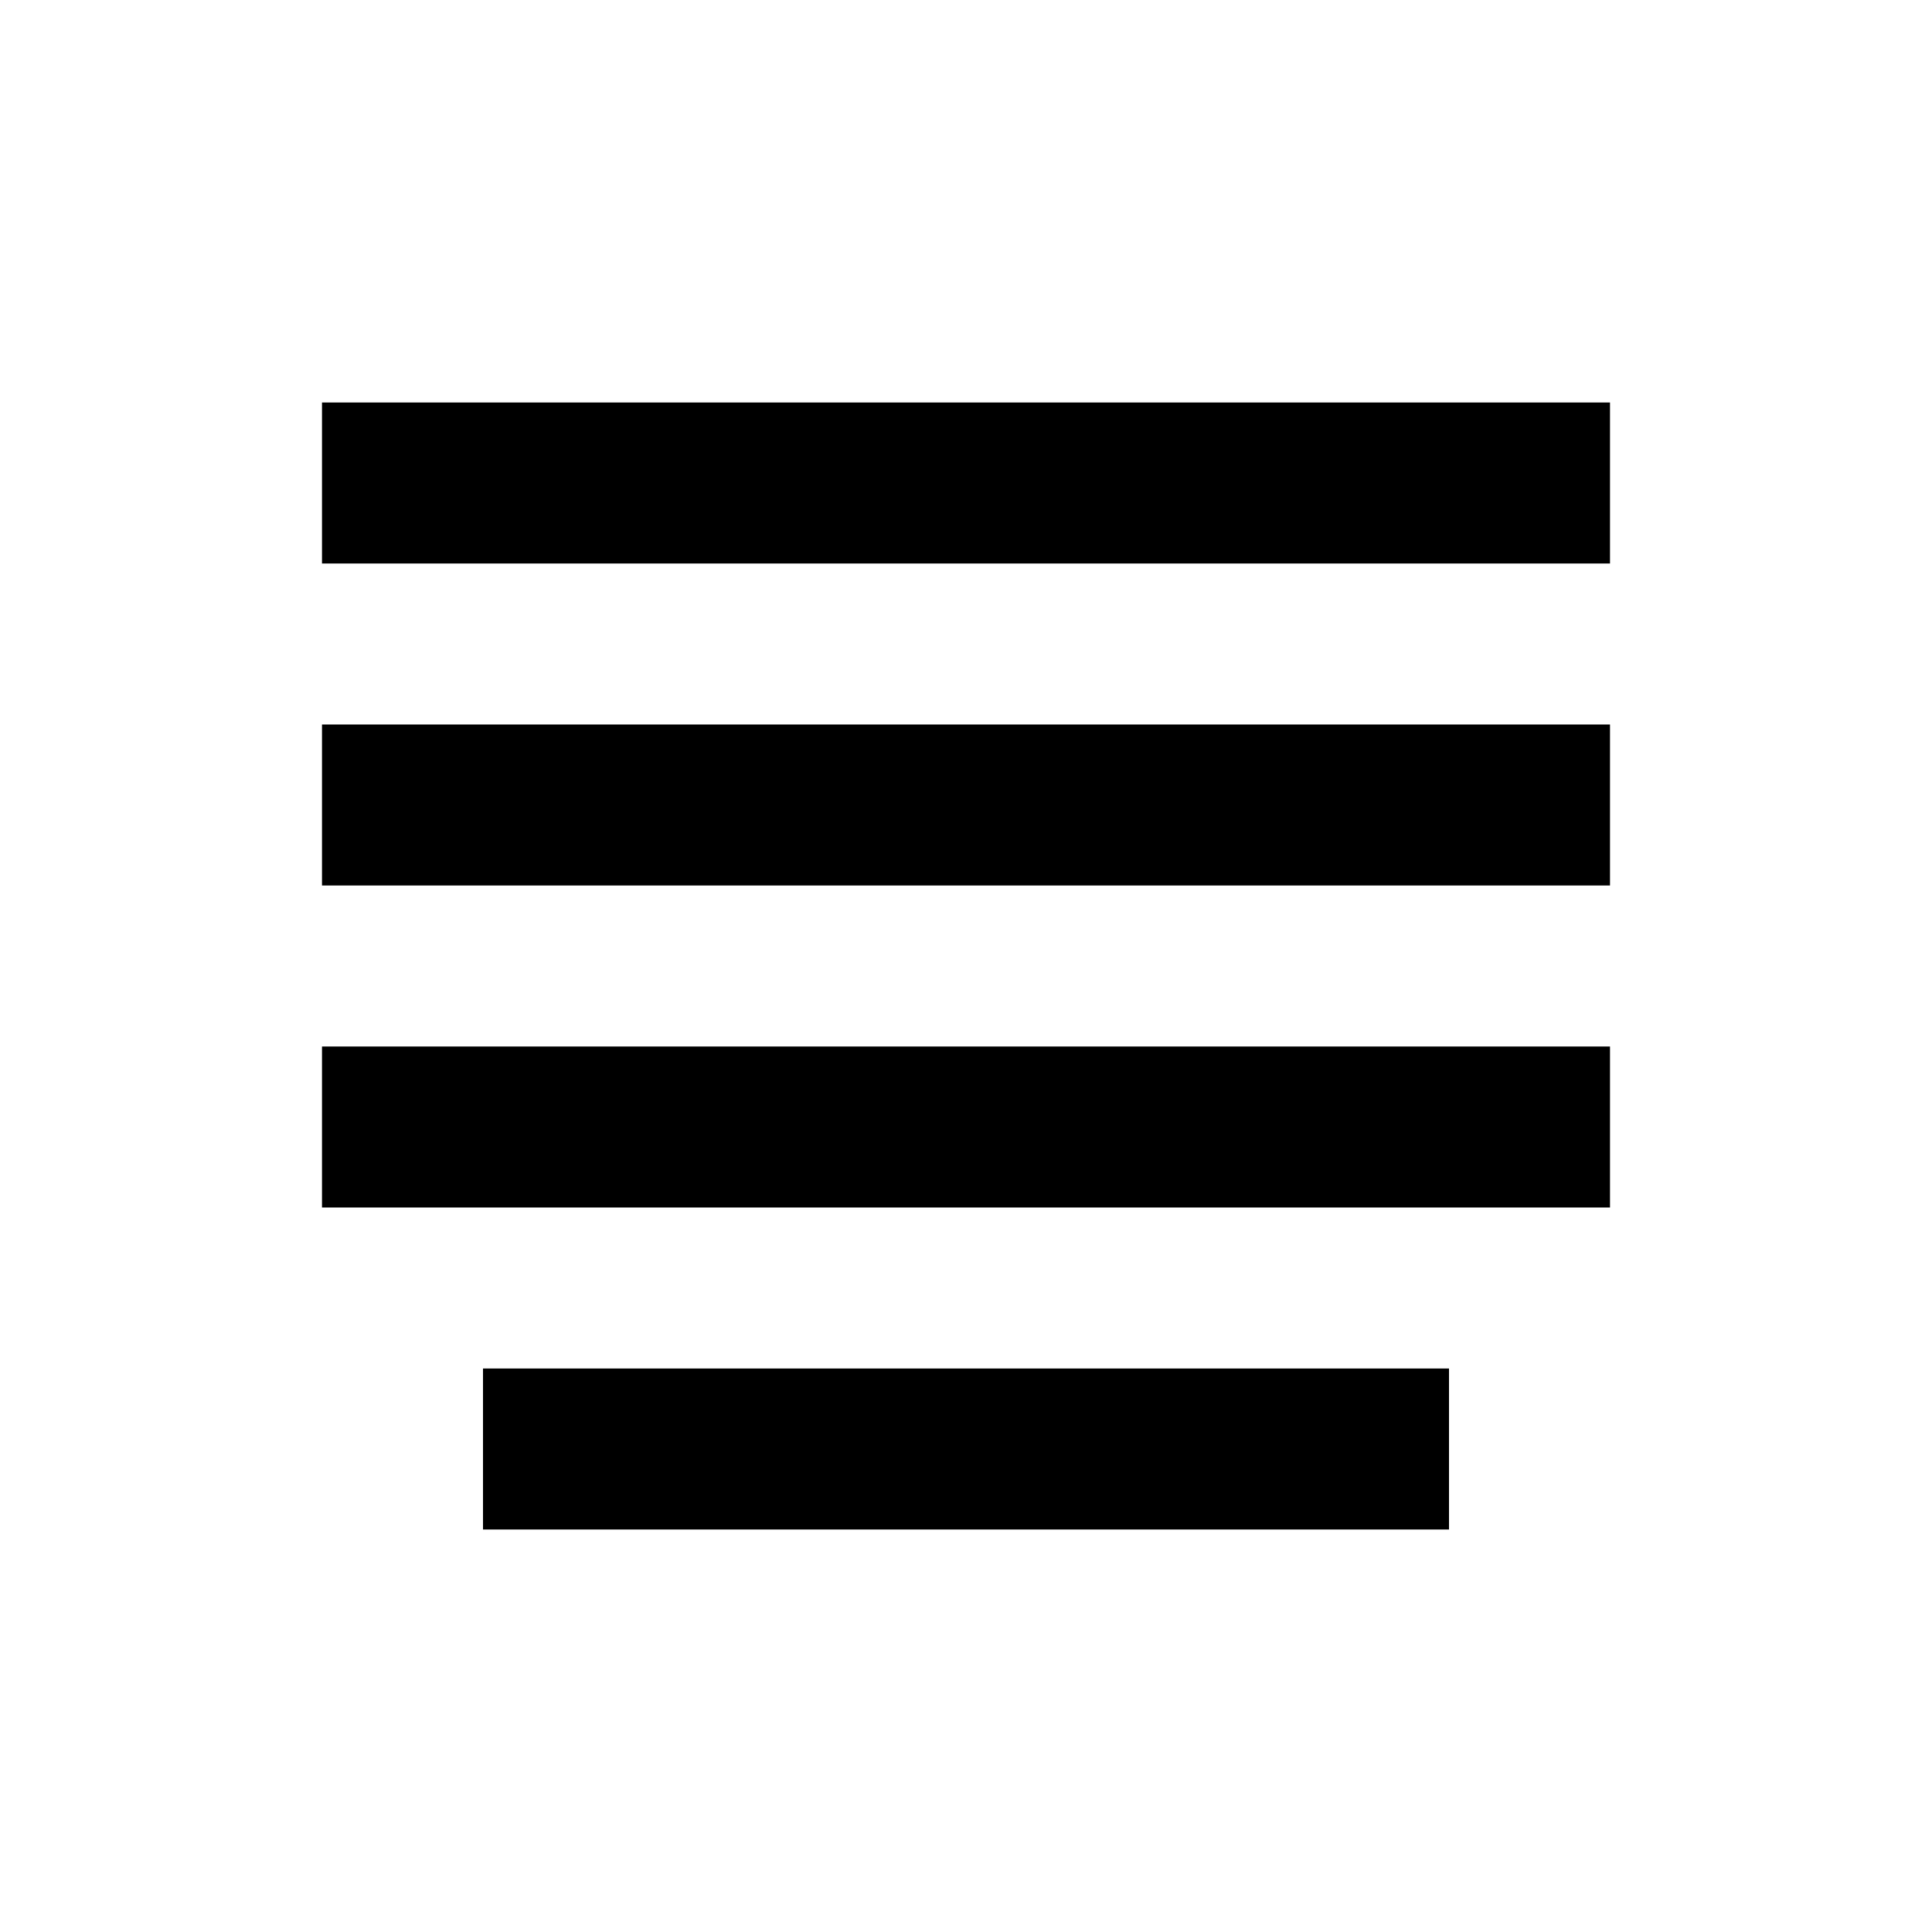
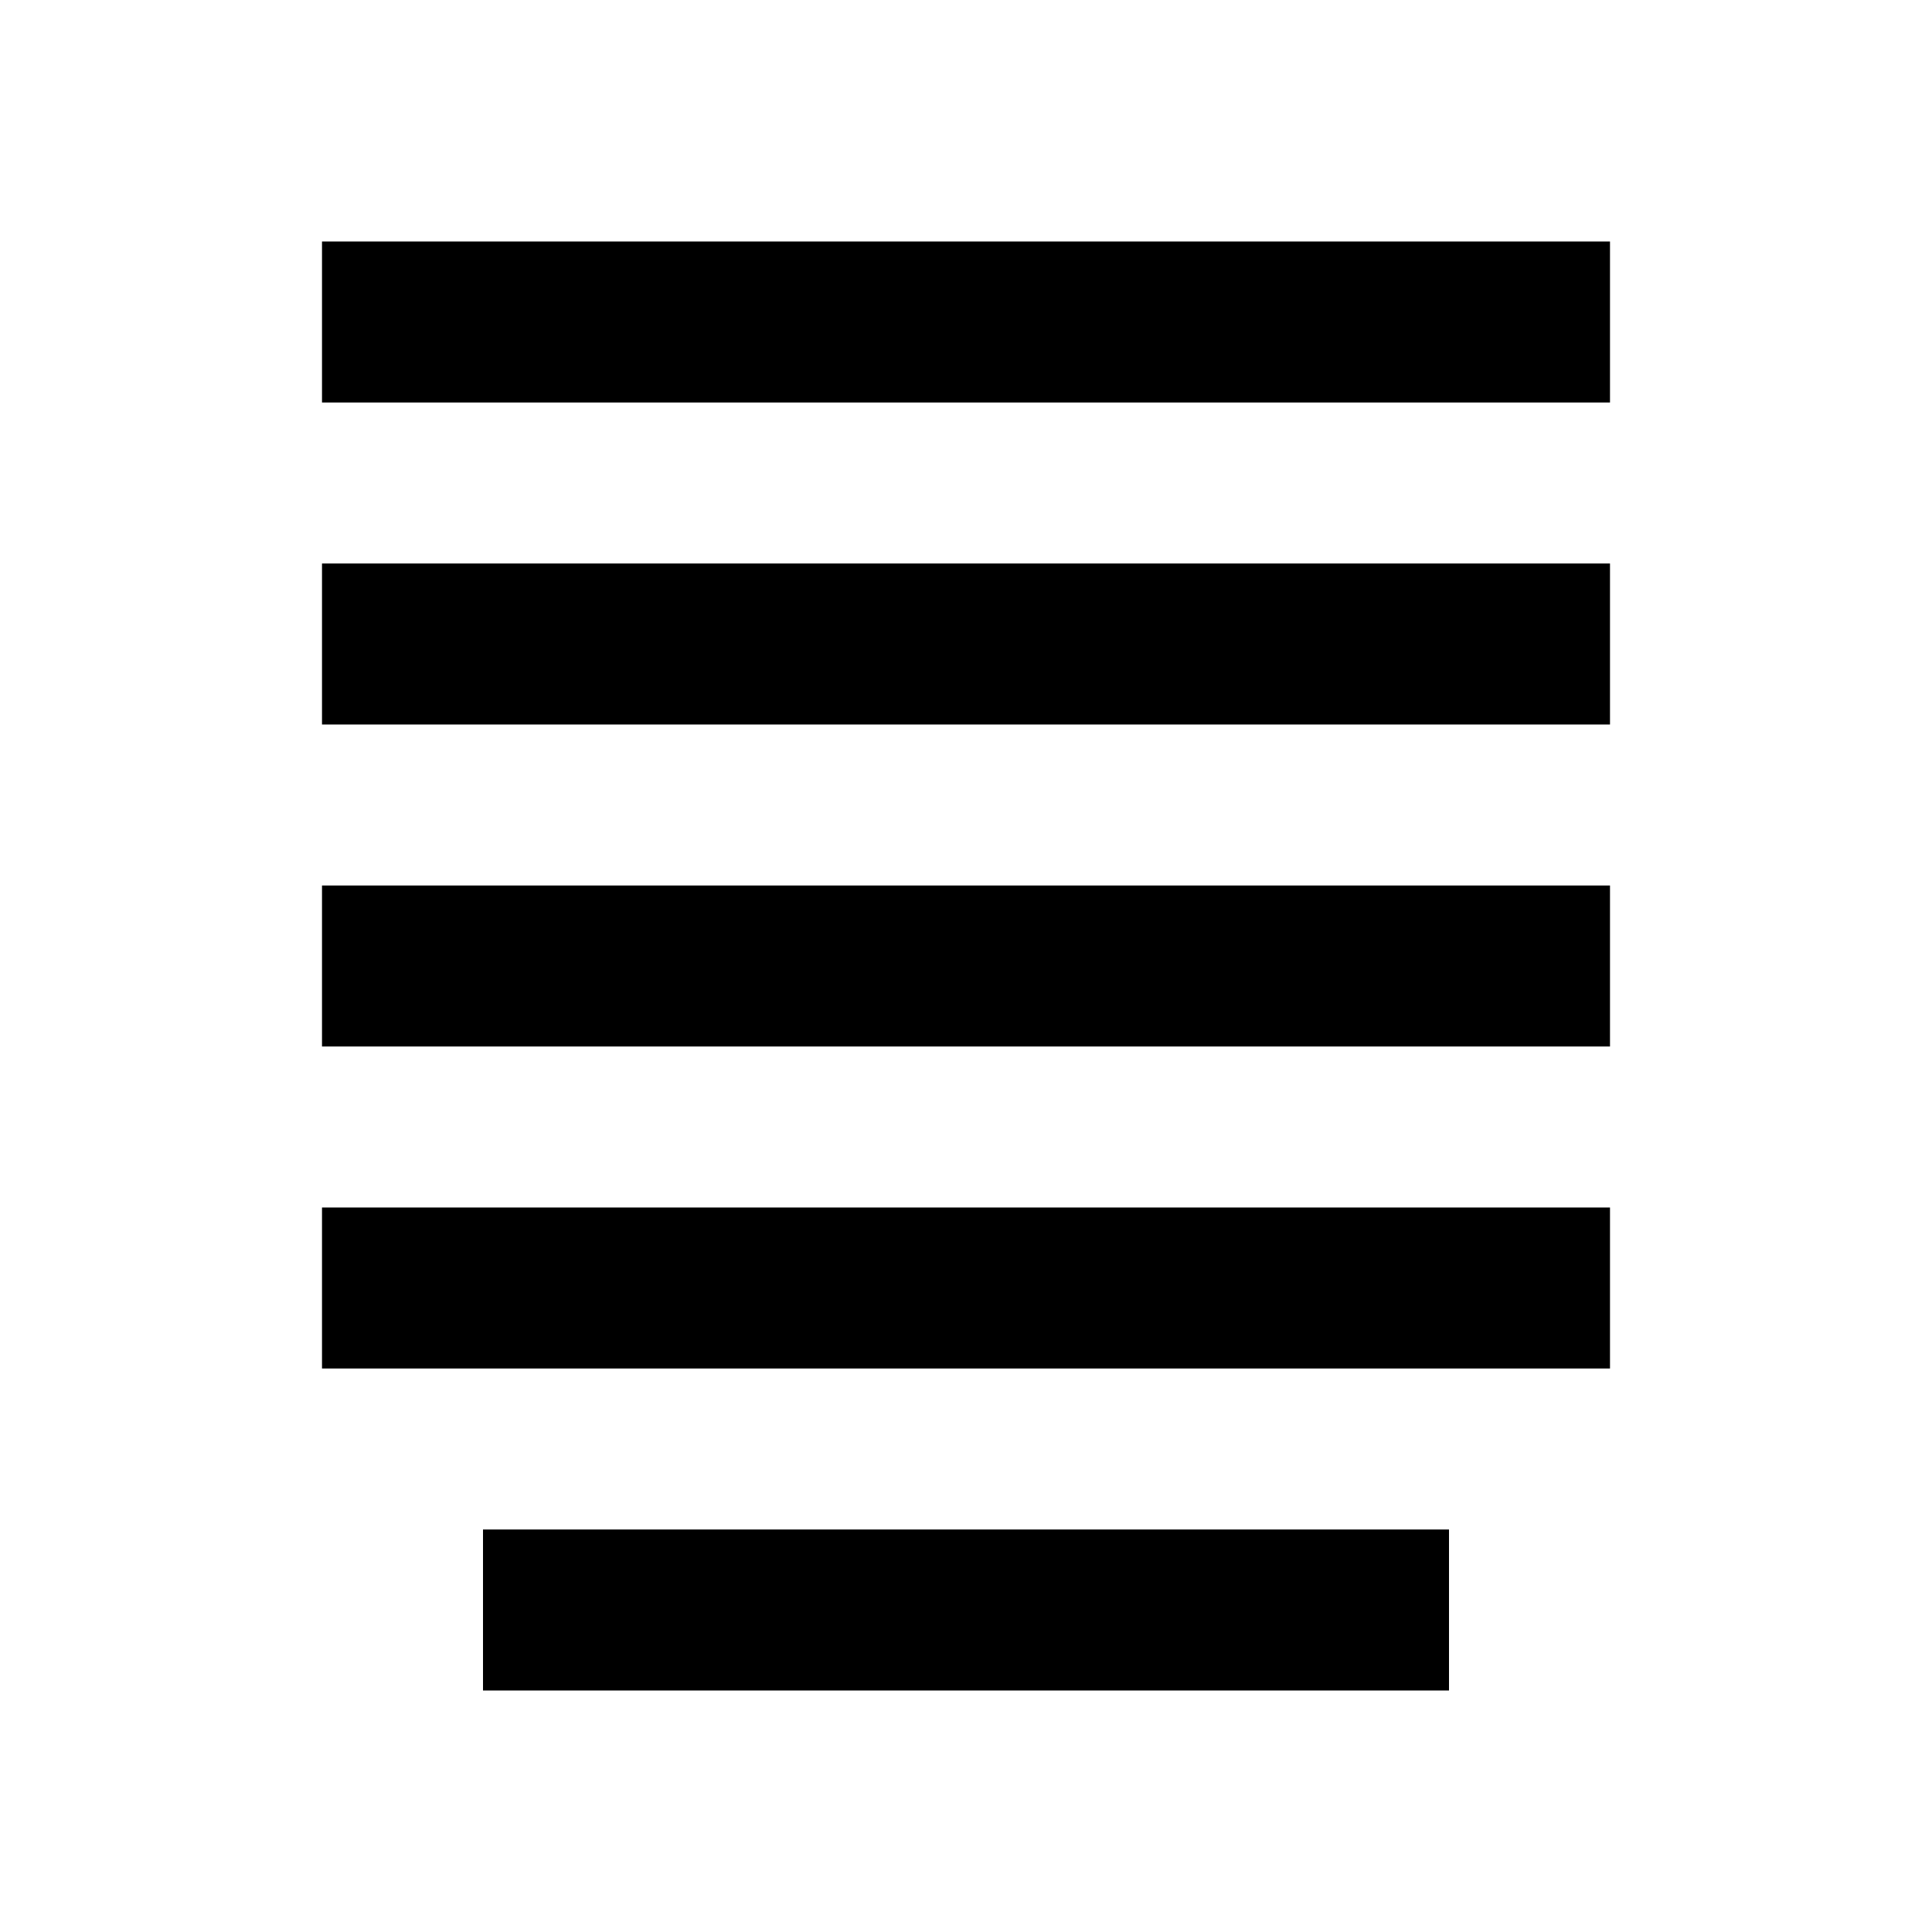
<svg xmlns="http://www.w3.org/2000/svg" width="24" height="24" viewBox="0 0 24 24">
-   <path d="M4 5H20V7H4zM4 9H20V11H4zM4 13H20V15H4zM6 17H18V19H6z" />
+   <path d="M4 7H20V9H4zM4 3H20V5H4zM4 11H20V13H4zM4 15H20V17H4zM6 19H18V21H6z" />
</svg>
